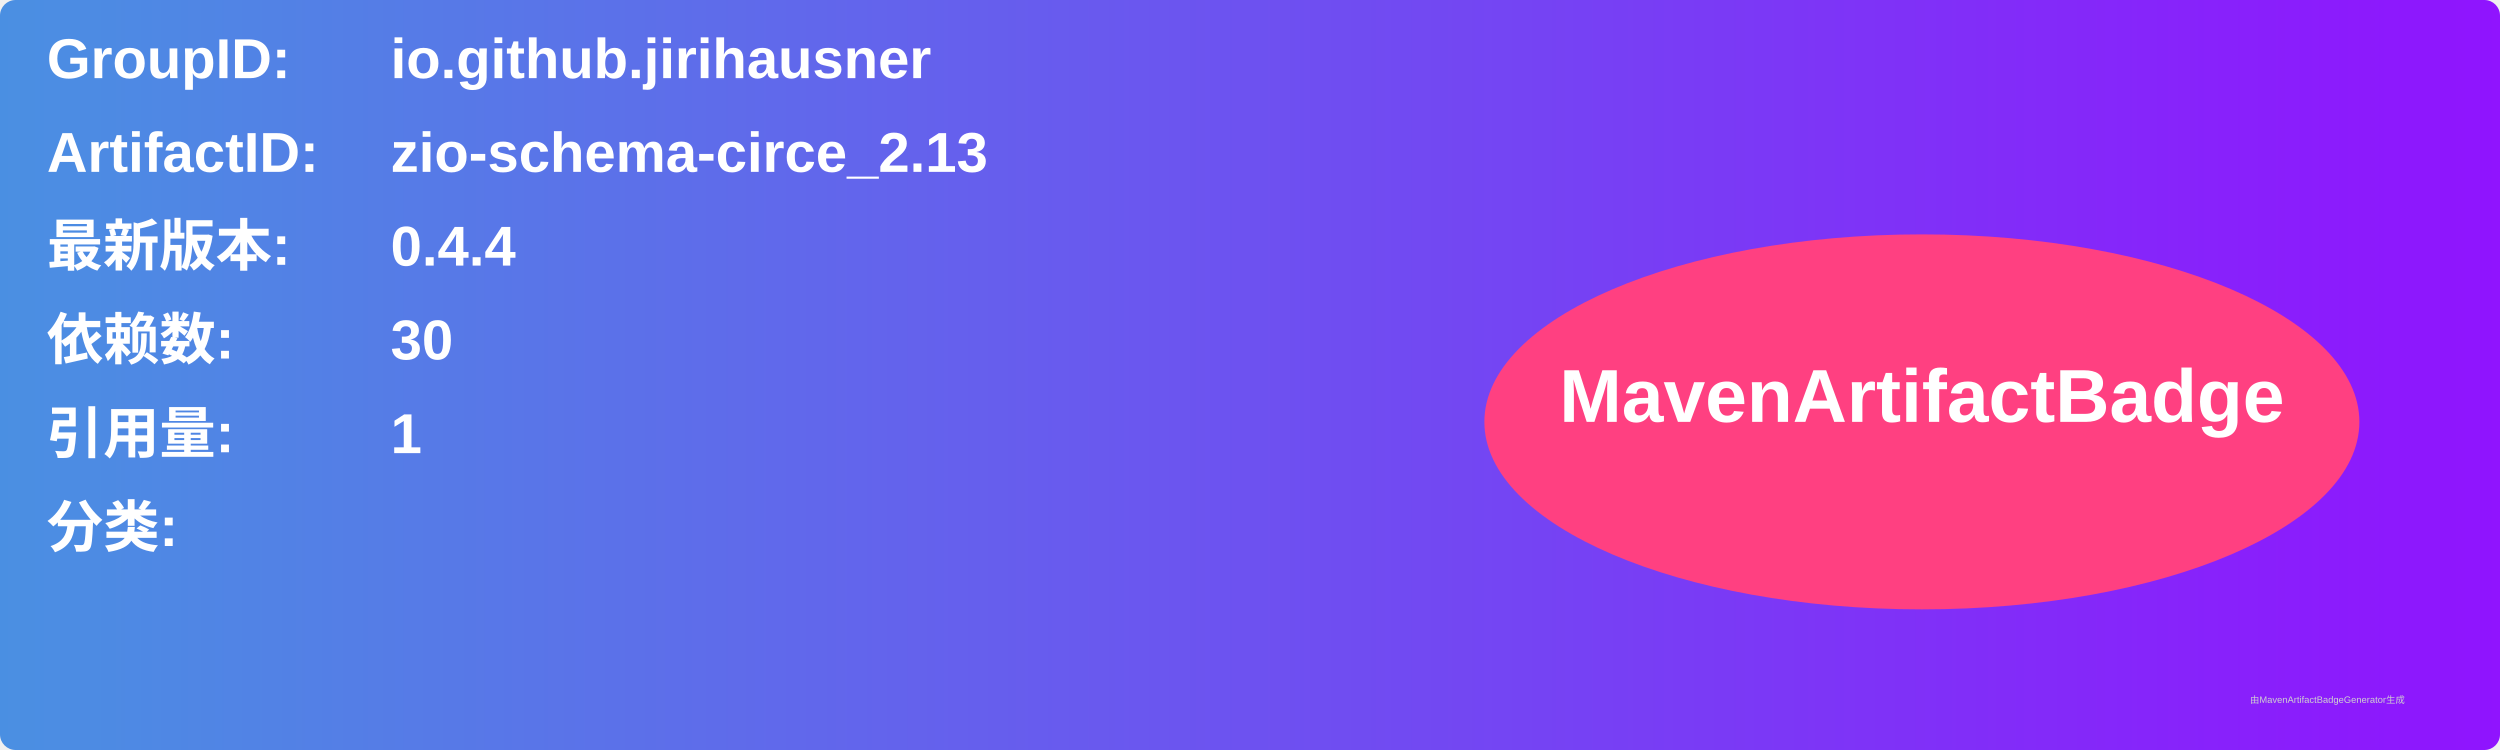
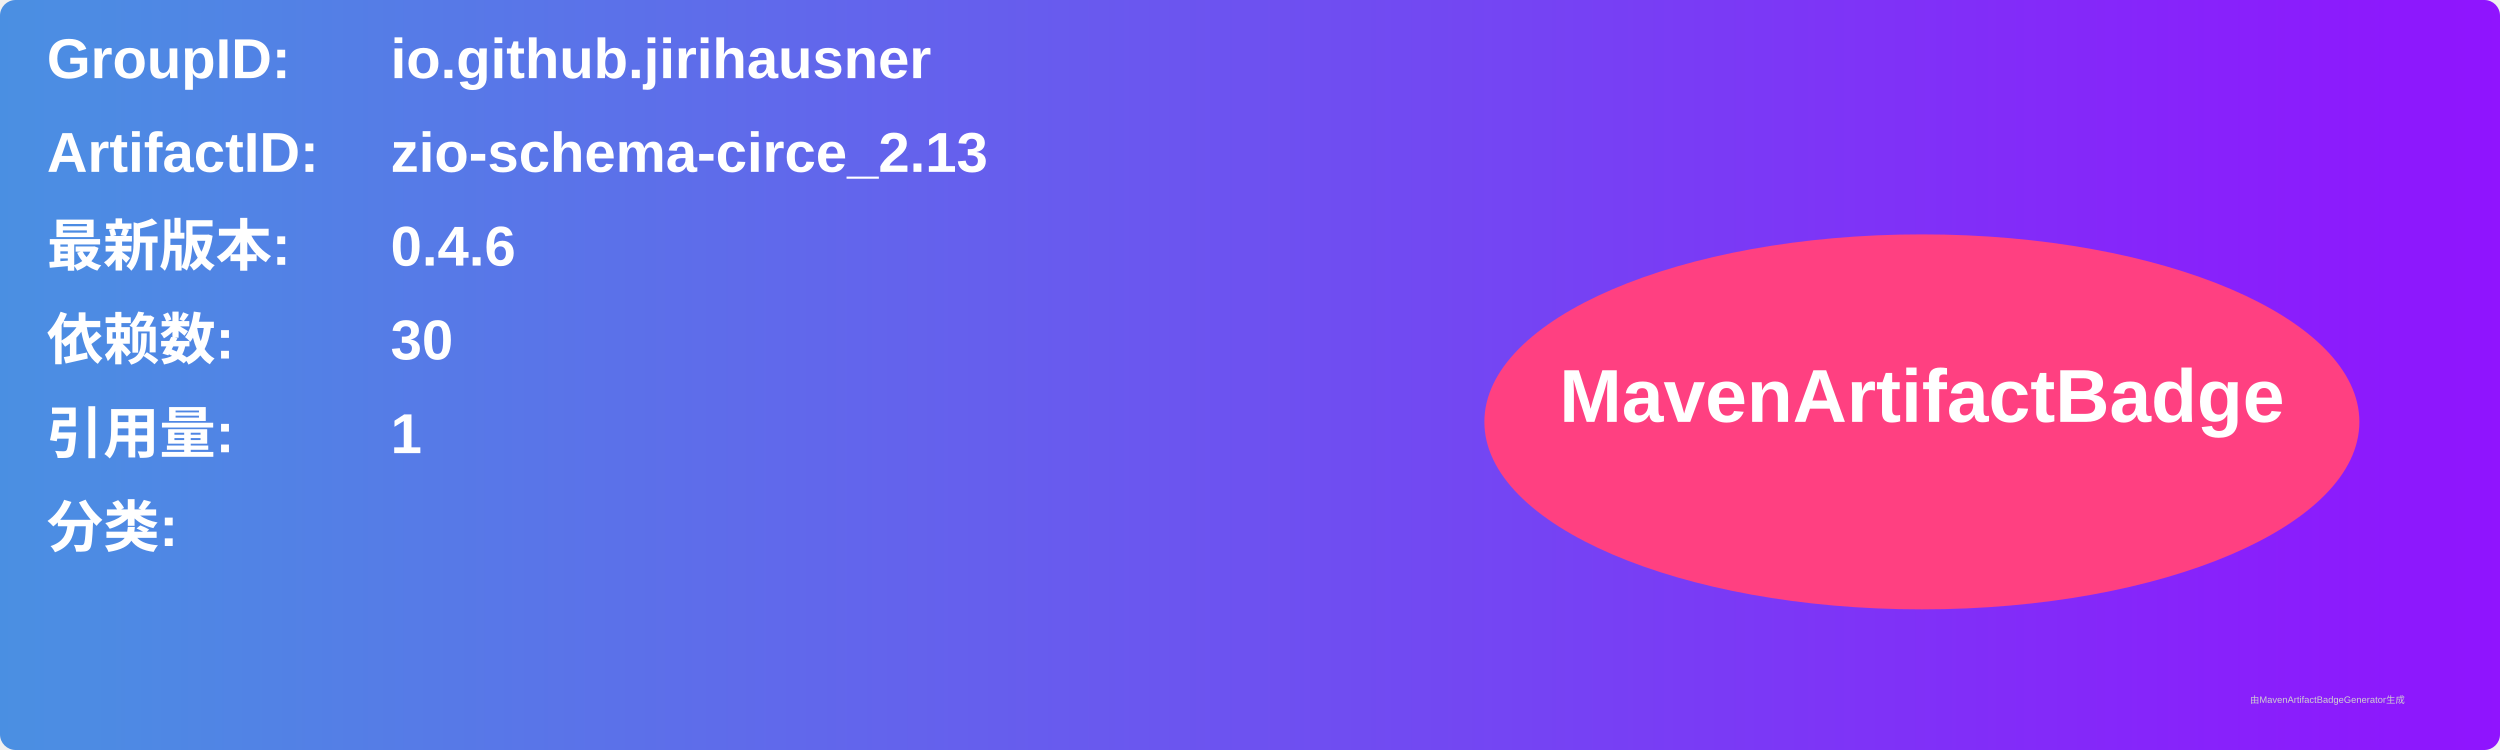
<svg xmlns="http://www.w3.org/2000/svg" width="800" height="240" viewBox="0 0 800 240">
  <linearGradient id="grad" x1="0%" y1="0%" x2="100%" y2="0%">
    <stop offset="0%" stop-color="#4a90e2" />
    <stop offset="100%" stop-color="#9013fe" />
  </linearGradient>
  <rect width="100%" height="100%" rx="5" ry="5" fill="url(#grad)" />
  <g transform="translate(15, 15)">
    <text x="0" y="10" font-family="Arial" font-size="18" fill="white" font-weight="bold" width="260">GroupID:</text>
    <text x="110" y="10" font-family="Arial" font-size="18" fill="white" font-weight="bold" width="460">io.github.jirihausner</text>
    <text x="0" y="40" font-family="Arial" font-size="18" fill="white" font-weight="bold" width="260">ArtifactID:</text>
    <text x="110" y="40" font-family="Arial" font-size="18" fill="white" font-weight="bold" width="460">zio-schema-circe_2.13</text>
    <text x="0" y="70" font-family="Arial" font-size="18" fill="white" font-weight="bold">最新版本:</text>
    <text x="110" y="70" font-family="Arial" font-size="18" fill="white" font-weight="bold">
-       <tspan font-weight="bold">0.4.4</tspan>
+       <tspan font-weight="bold">0.4.6</tspan>
    </text>
    <text x="0" y="100" font-family="Arial" font-size="18" fill="white" font-weight="bold">依赖数: </text>
    <text x="110" y="100" font-family="Arial" font-size="18" fill="white">
      <tspan font-weight="bold">30</tspan>
    </text>
    <text x="0" y="130" font-family="Arial" font-size="18" fill="white" font-weight="bold">引用量: </text>
    <text x="110" y="130" font-family="Arial" font-size="18" fill="white">
      <tspan font-weight="bold">1</tspan>
    </text>
    <text x="0" y="160" font-family="Arial" font-size="18" fill="white" font-weight="bold">分类:</text>
    <text x="10" y="190" font-family="Arial" font-size="10" fill="white">
      <tspan font-weight="bold" />
    </text>
    <ellipse cx="600" cy="120" rx="140" ry="60" fill="#ff4081" />
    <text x="600" y="120" text-anchor="middle" font-family="Arial" font-size="24" fill="white" font-weight="bold">MavenArtifactBadge</text>
  </g>
  <text x="720" y="225" font-family="Arial" font-size="3" fill="#d0d0d0">由MavenArtifactBadgeGenerator生成</text>
</svg>
